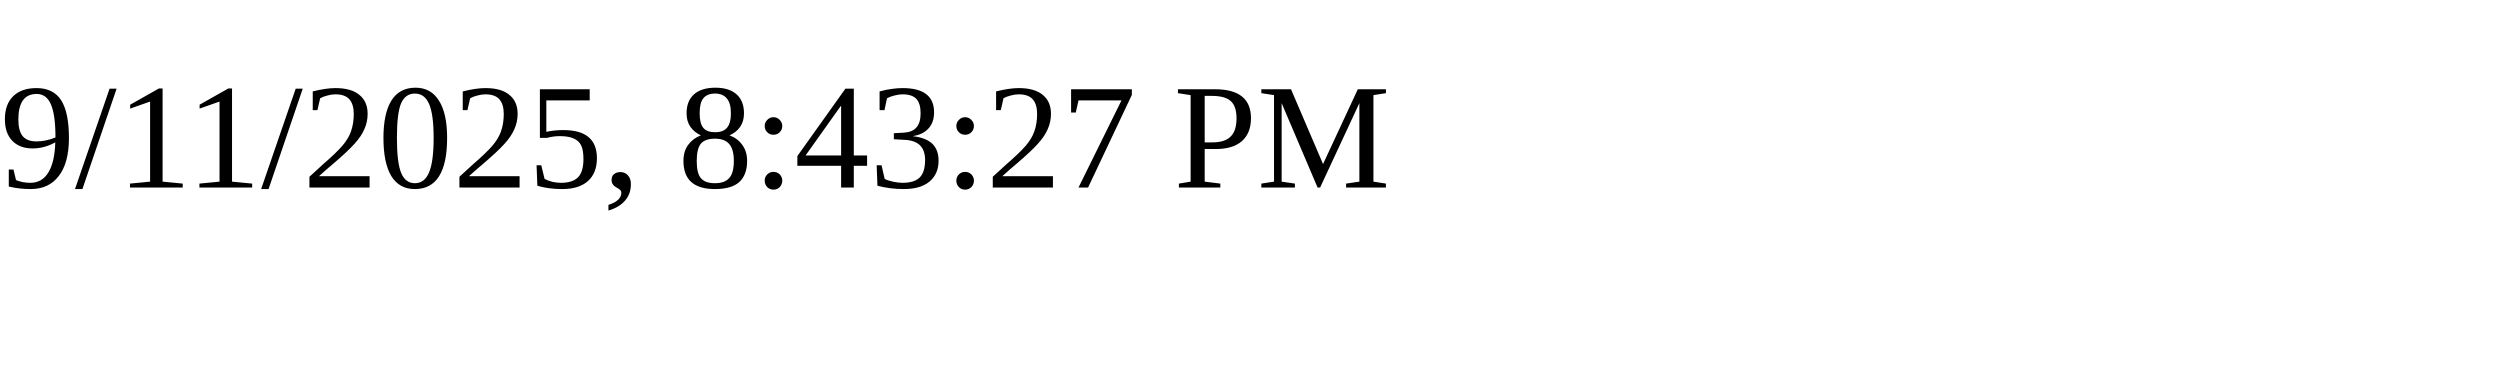
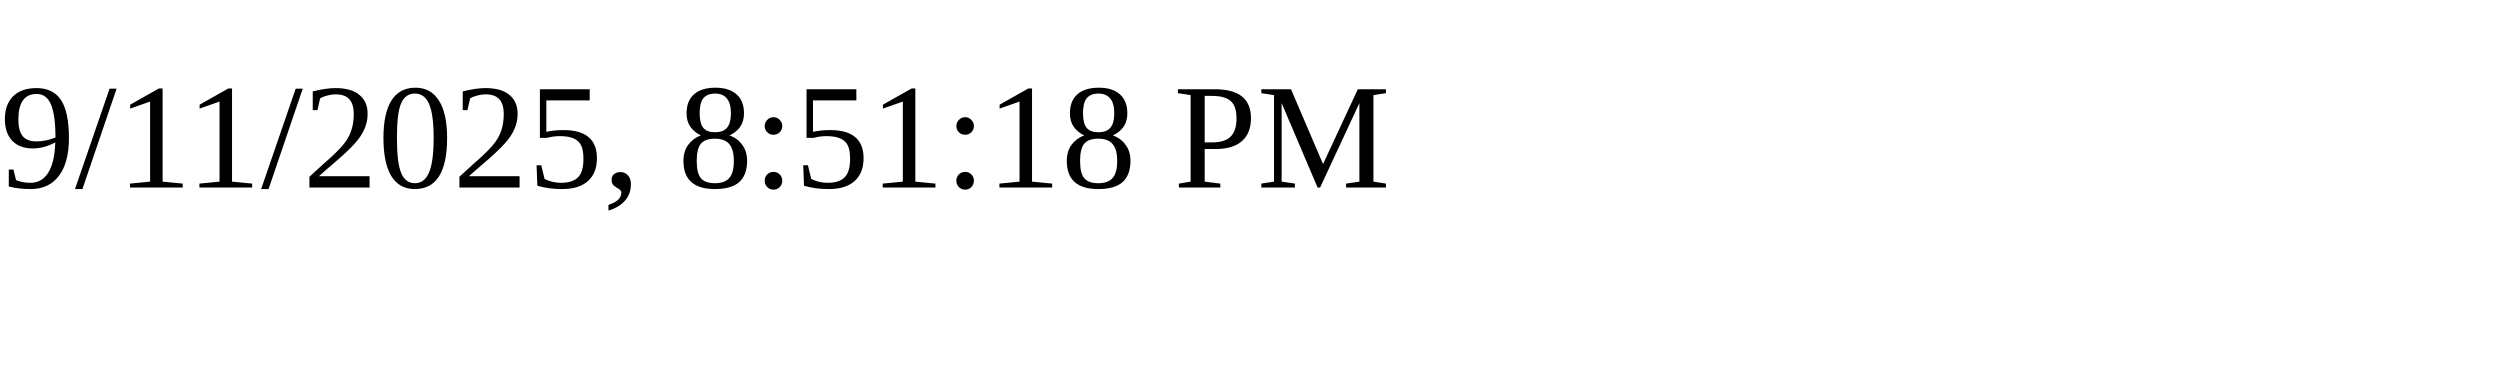
<svg xmlns="http://www.w3.org/2000/svg" height="30" width="200">
-   <text x="0" y="15">9/11/2025, 8:43:27 PM</text>
+   <text x="0" y="15">9/11/2025, 8:51:18 PM</text>
</svg>
